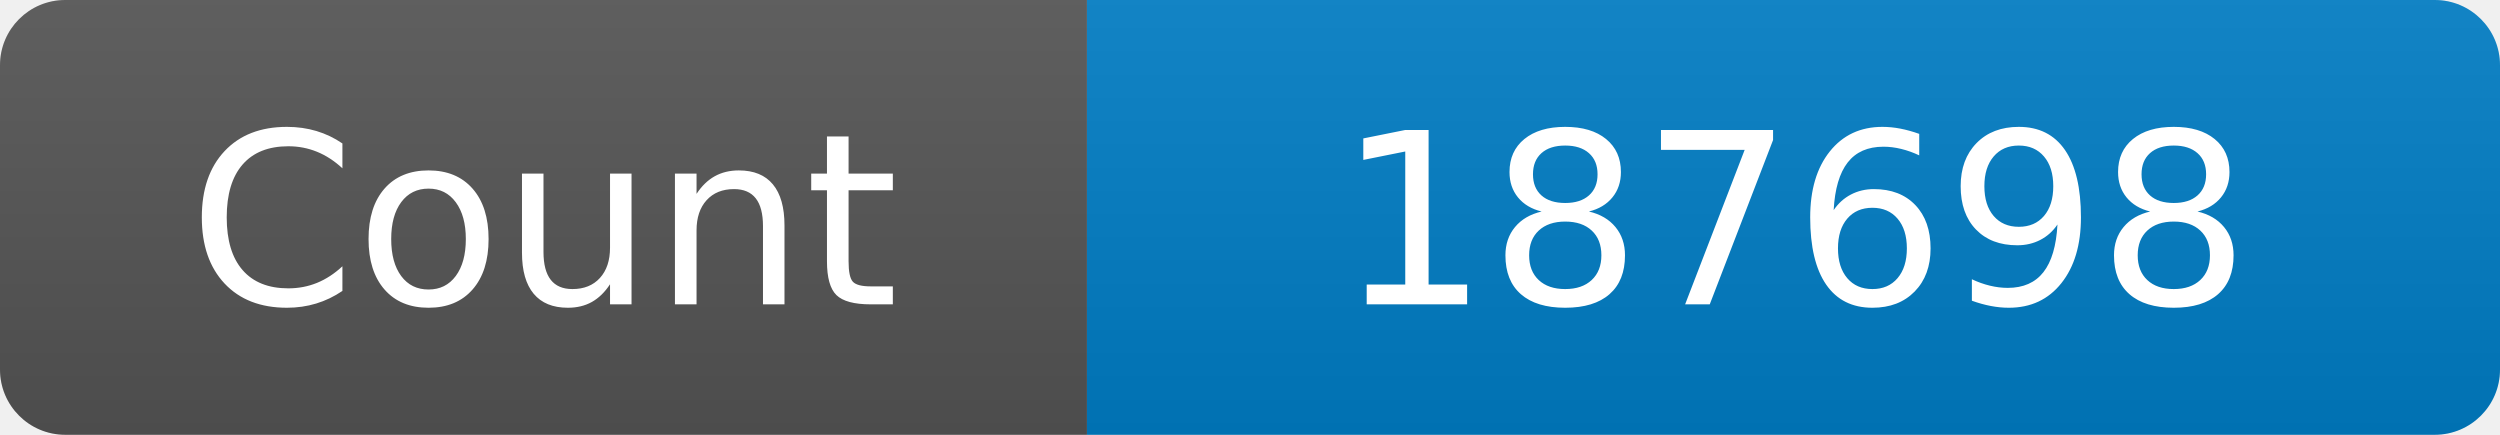
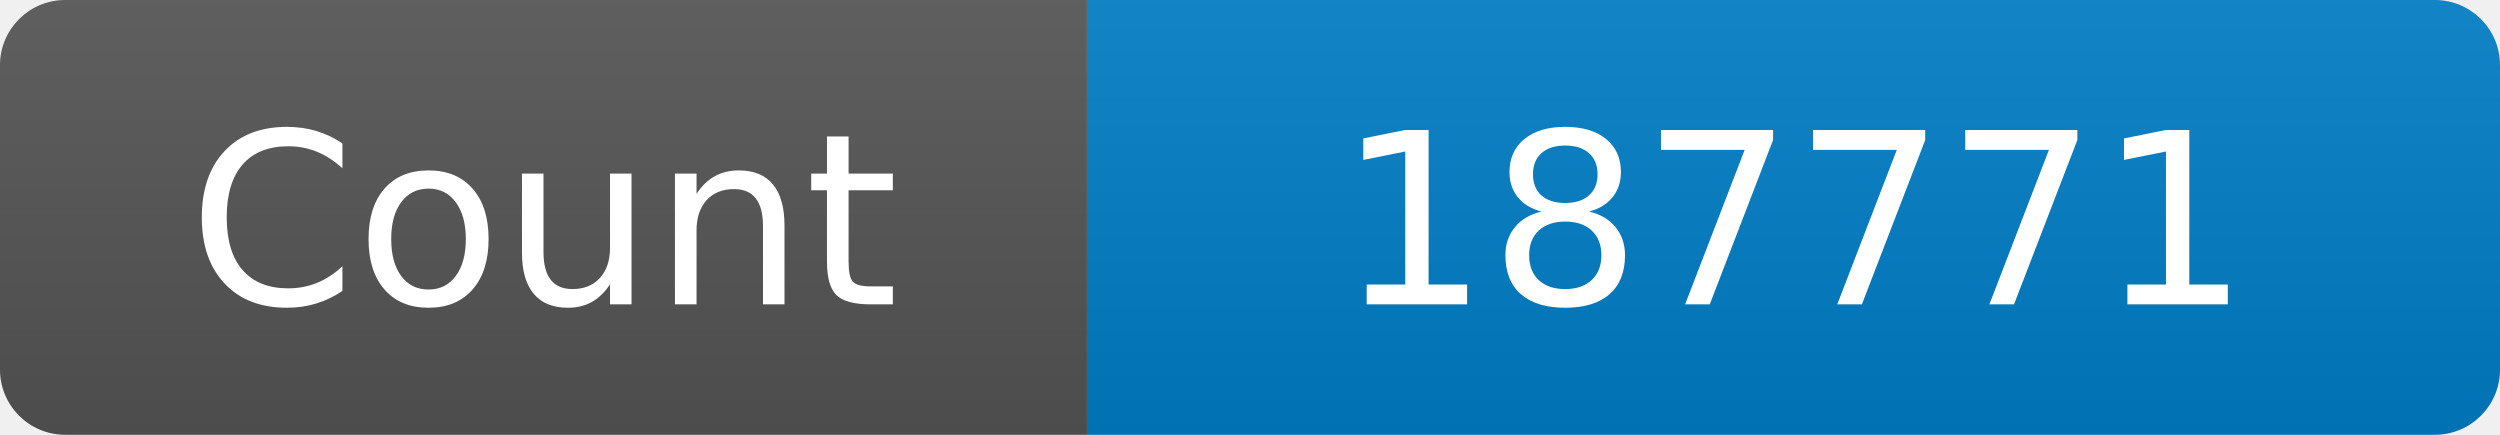
<svg xmlns="http://www.w3.org/2000/svg" width="115" height="20" role="img" aria-label="Maintained?: yes">
  <linearGradient id="s" x2="0" y2="100%">
    <stop offset="0" stop-color="#bbb" stop-opacity=".1" />
    <stop offset="1" stop-opacity=".1" />
  </linearGradient>
  <clipPath id="r">
    <rect width="115" height="20" rx="3" fill="#fff" />
  </clipPath>
  <g clip-path="url(#r)">
    <rect width="50" height="20" fill="#555" />
    <rect x="50" width="160" height="20" fill="#007ec6" />
    <rect width="115" height="20" fill="url(#s)" />
  </g>
  <g fill="#fff" text-anchor="middle" font-family="Verdana,Geneva,DejaVu Sans,sans-serif" font-size="110">
    <text x="250" y="140" transform="scale(.1)" fill="#fff">Count</text>
-     <text x="825" y="140" transform="scale(.1)" fill="#fff">187698</text>
+     <text x="825" y="140" transform="scale(.1)" fill="#fff">187771</text>
  </g>
</svg>
